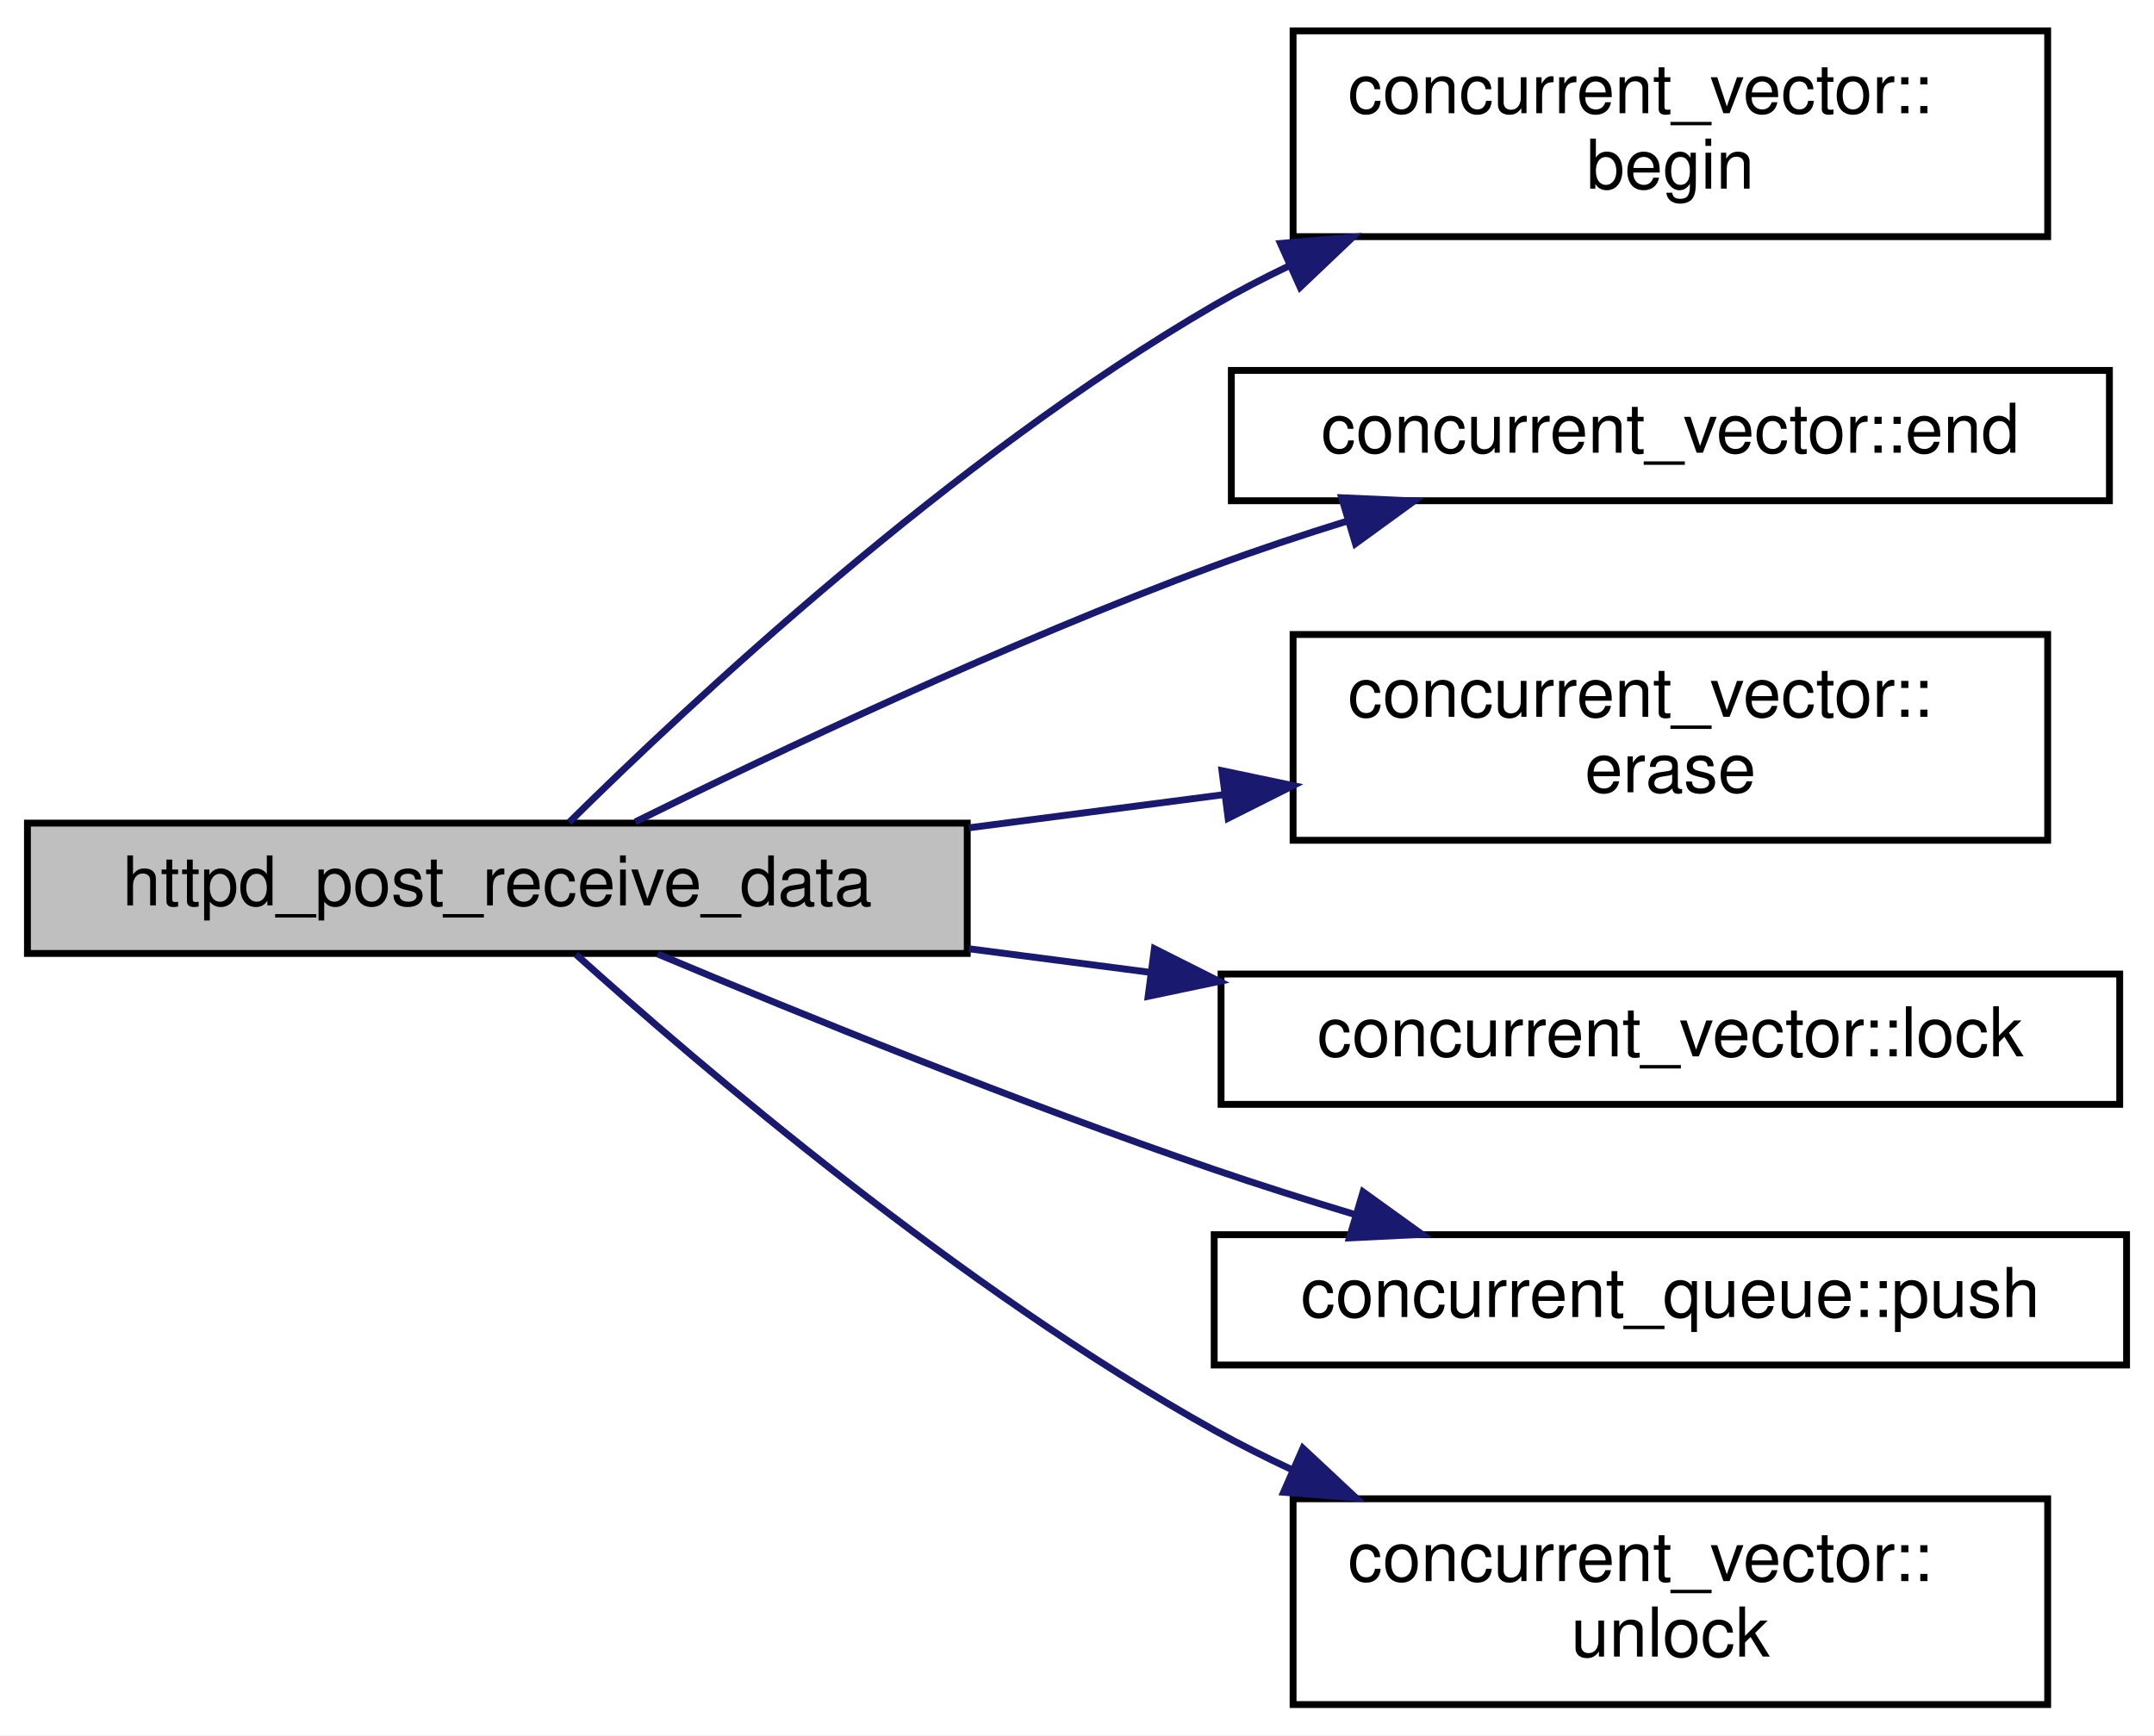
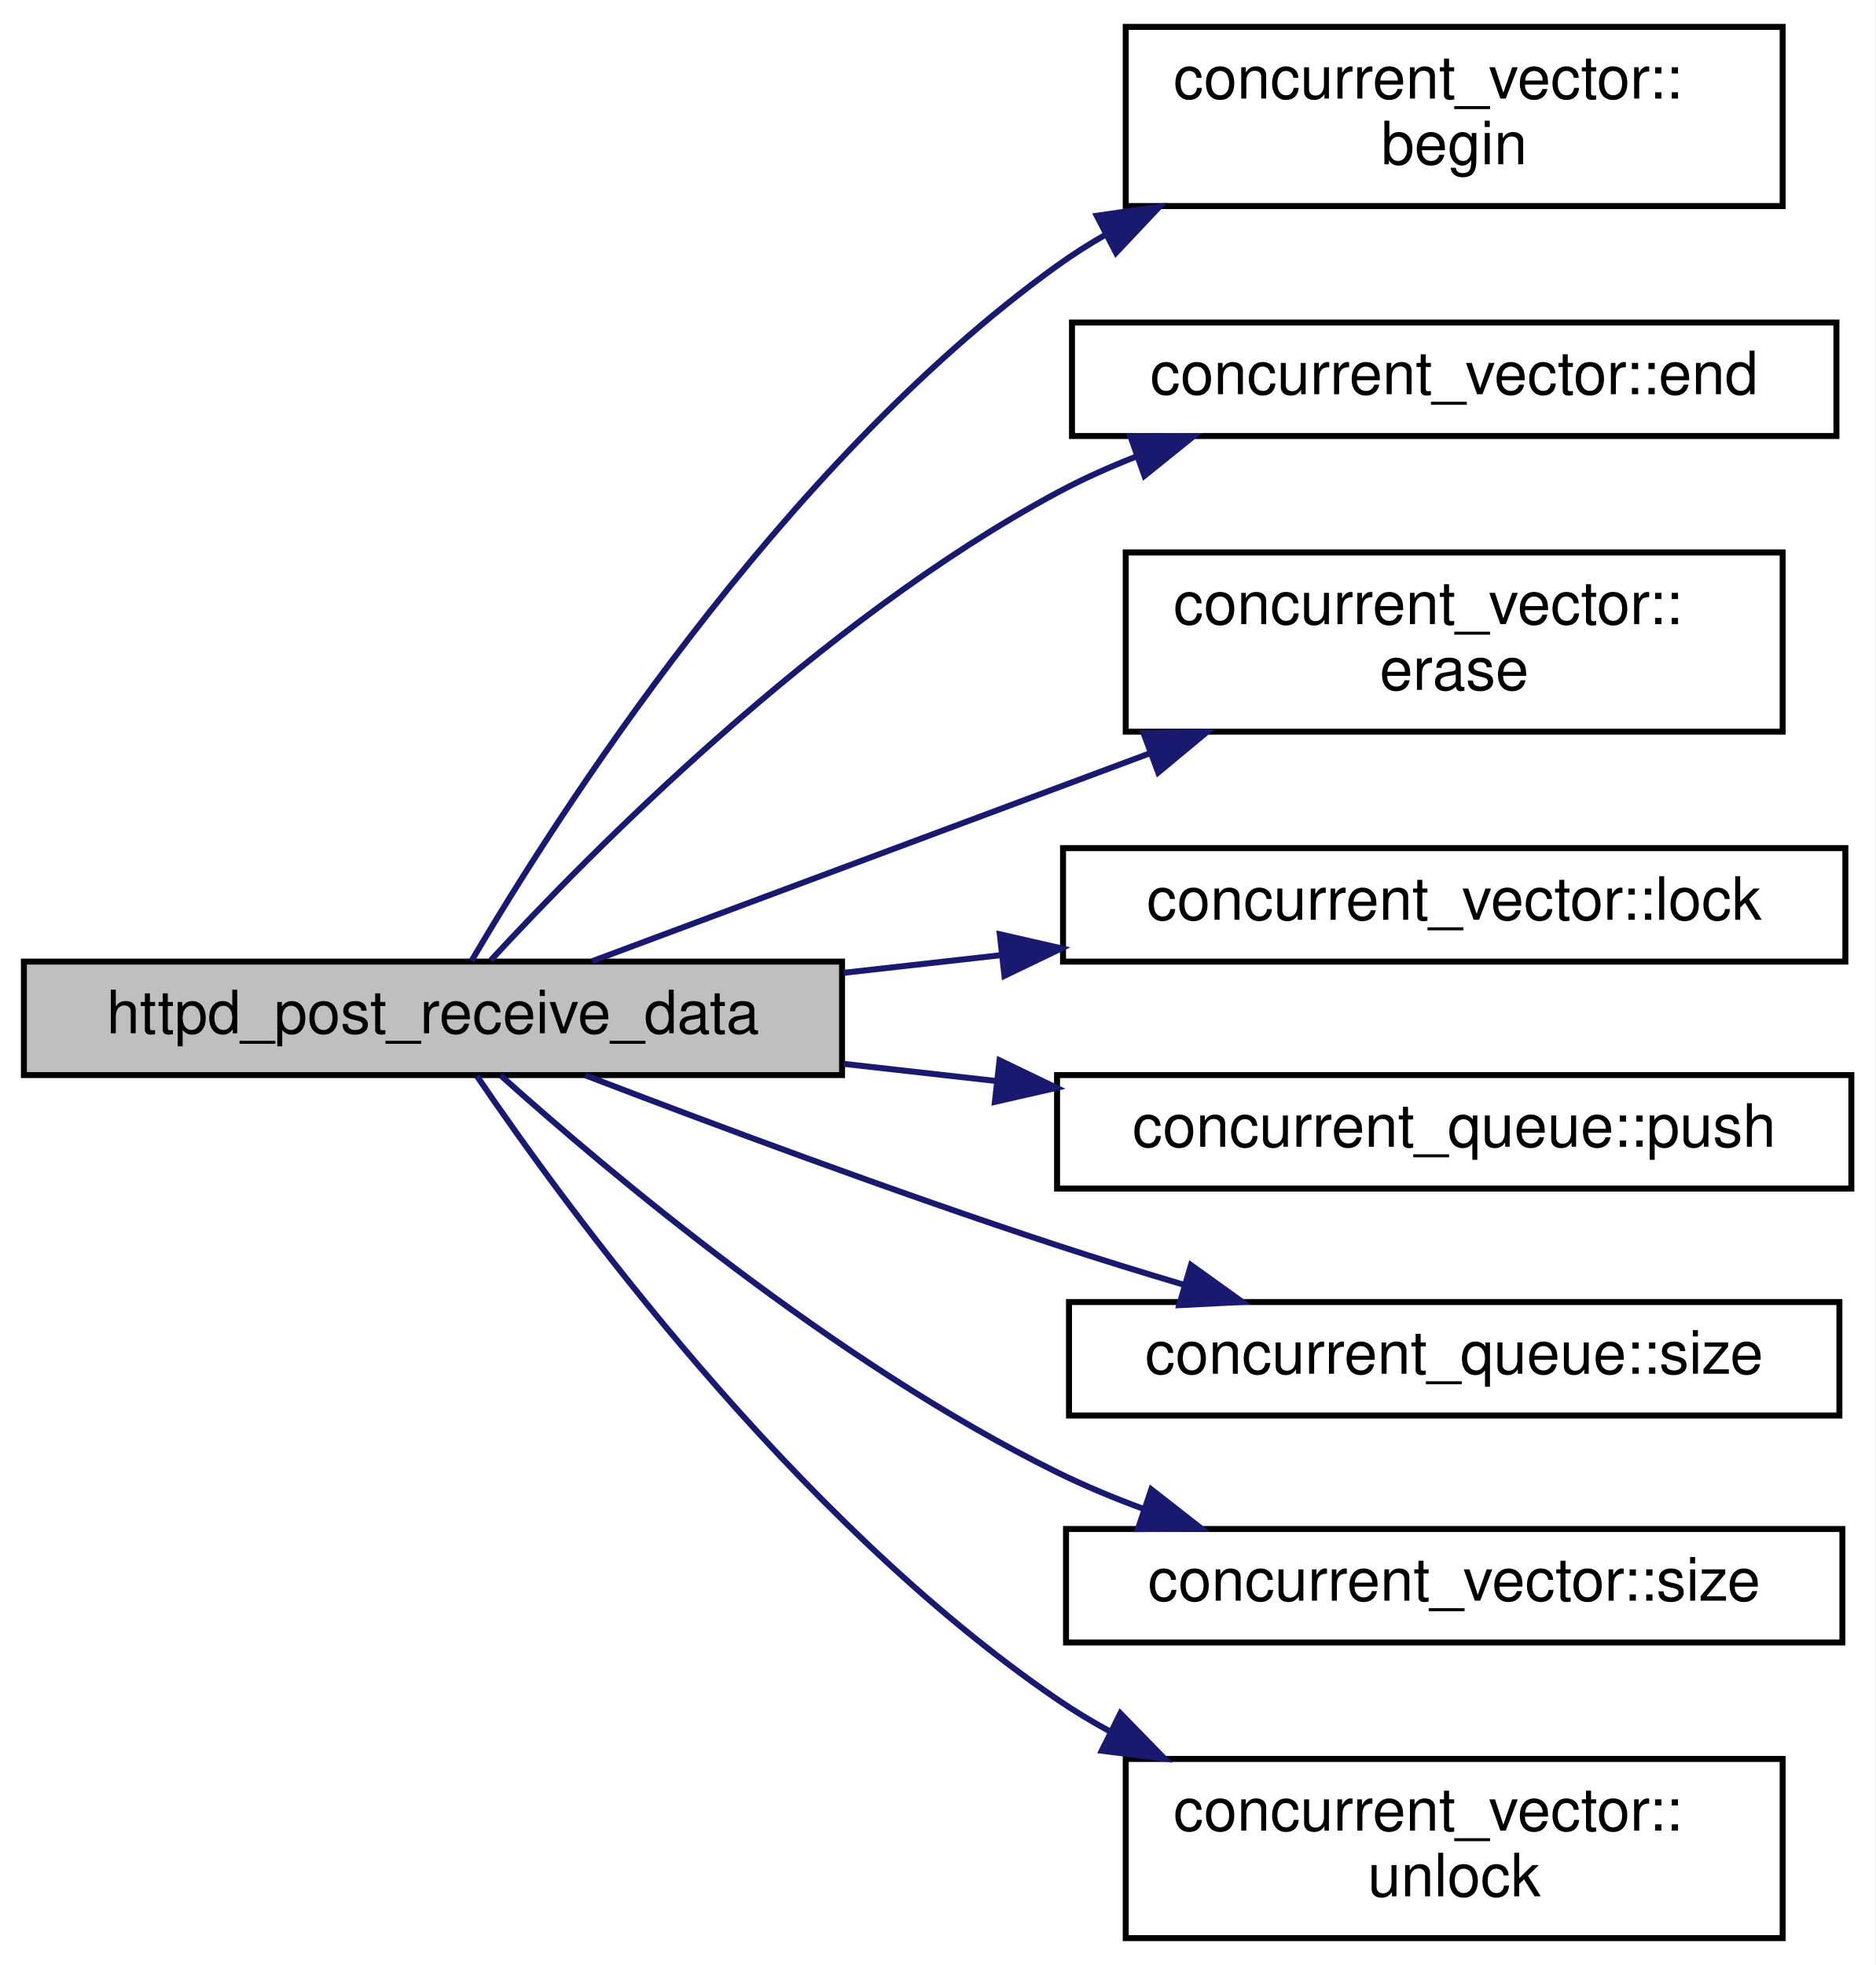
- <svg xmlns="http://www.w3.org/2000/svg" xmlns:xlink="http://www.w3.org/1999/xlink" width="314pt" height="253pt" viewBox="0.00 0.00 314.00 253.00">
-   <g id="graph0" class="graph" transform="scale(1 1) rotate(0) translate(4 249)">
-     <polygon fill="white" stroke="transparent" points="-4,4 -4,-249 310,-249 310,4 -4,4" />
+ <svg xmlns="http://www.w3.org/2000/svg" xmlns:xlink="http://www.w3.org/1999/xlink" width="314pt" height="329pt" viewBox="0.00 0.00 314.00 329.00">
+   <g id="graph0" class="graph" transform="scale(1 1) rotate(0) translate(4 325)">
+     <polygon fill="white" stroke="transparent" points="-4,4 -4,-325 310,-325 310,4 -4,4" />
    <g id="node1" class="node">
      <g id="a_node1">
        <a xlink:title=" ">
-           <polygon fill="#bfbfbf" stroke="black" points="0,-110 0,-129 137,-129 137,-110 0,-110" />
-           <text text-anchor="middle" x="68.5" y="-117" font-family="Helvetica,sans-Serif" font-size="10.00">httpd_post_receive_data</text>
+           <polygon fill="#bfbfbf" stroke="black" points="0,-145 0,-164 137,-164 137,-145 0,-145" />
+           <text text-anchor="middle" x="68.5" y="-152" font-family="Helvetica,sans-Serif" font-size="10.00">httpd_post_receive_data</text>
        </a>
      </g>
    </g>
    <g id="node2" class="node">
      <g id="a_node2">
        <a xlink:href="classconcurrent__vector.html#a781554e96ab42b9e3f4972224d328d65" target="_top" xlink:title=" ">
-           <polygon fill="white" stroke="black" points="184.5,-214.5 184.5,-244.5 294.5,-244.5 294.5,-214.5 184.5,-214.5" />
-           <text text-anchor="start" x="192.5" y="-232.5" font-family="Helvetica,sans-Serif" font-size="10.00">concurrent_vector::</text>
-           <text text-anchor="middle" x="239.5" y="-221.5" font-family="Helvetica,sans-Serif" font-size="10.00">begin</text>
+           <polygon fill="white" stroke="black" points="184.5,-290.5 184.5,-320.5 294.5,-320.5 294.5,-290.5 184.5,-290.5" />
+           <text text-anchor="start" x="192.5" y="-308.5" font-family="Helvetica,sans-Serif" font-size="10.00">concurrent_vector::</text>
+           <text text-anchor="middle" x="239.5" y="-297.5" font-family="Helvetica,sans-Serif" font-size="10.00">begin</text>
        </a>
      </g>
    </g>
    <g id="edge1" class="edge">
-       <path fill="none" stroke="midnightblue" d="M78.97,-129.11C96.29,-146.24 134.8,-182.32 173,-204.5 176.45,-206.51 180.1,-208.41 183.83,-210.2" />
-       <polygon fill="midnightblue" stroke="midnightblue" points="182.66,-213.51 193.21,-214.43 185.53,-207.13 182.66,-213.51" />
+       <path fill="none" stroke="midnightblue" d="M74.97,-164.15C88.61,-187.37 126.36,-246.93 173,-280.5 175.54,-282.33 178.22,-284.04 181,-285.64" />
+       <polygon fill="midnightblue" stroke="midnightblue" points="179.65,-288.88 190.14,-290.38 182.87,-282.67 179.65,-288.88" />
    </g>
    <g id="node3" class="node">
      <g id="a_node3">
        <a xlink:href="classconcurrent__vector.html#a26e2bd5d0d65f524424e3beee4785622" target="_top" xlink:title=" ">
-           <polygon fill="white" stroke="black" points="175.5,-176 175.5,-195 303.5,-195 303.5,-176 175.5,-176" />
-           <text text-anchor="middle" x="239.5" y="-183" font-family="Helvetica,sans-Serif" font-size="10.00">concurrent_vector::end</text>
+           <polygon fill="white" stroke="black" points="175.5,-252 175.5,-271 303.5,-271 303.5,-252 175.5,-252" />
+           <text text-anchor="middle" x="239.5" y="-259" font-family="Helvetica,sans-Serif" font-size="10.00">concurrent_vector::end</text>
        </a>
      </g>
    </g>
    <g id="edge2" class="edge">
-       <path fill="none" stroke="midnightblue" d="M88.61,-129.18C109.12,-139.34 142.83,-155.34 173,-166.5 179.27,-168.82 185.95,-171.04 192.57,-173.09" />
-       <polygon fill="midnightblue" stroke="midnightblue" points="191.58,-176.44 202.16,-175.97 193.59,-169.74 191.58,-176.44" />
+       <path fill="none" stroke="midnightblue" d="M78.19,-164.23C94.84,-182.27 133.12,-221.05 173,-242.5 177.21,-244.76 181.72,-246.79 186.33,-248.59" />
+       <polygon fill="midnightblue" stroke="midnightblue" points="185.29,-251.93 195.88,-251.98 187.63,-245.33 185.29,-251.93" />
    </g>
    <g id="node4" class="node">
      <g id="a_node4">
        <a xlink:href="classconcurrent__vector.html#a4816dd67e2542cd82b1facdabe477a31" target="_top" xlink:title=" ">
-           <polygon fill="white" stroke="black" points="184.5,-126.5 184.5,-156.5 294.5,-156.5 294.5,-126.5 184.5,-126.5" />
-           <text text-anchor="start" x="192.5" y="-144.5" font-family="Helvetica,sans-Serif" font-size="10.00">concurrent_vector::</text>
-           <text text-anchor="middle" x="239.5" y="-133.5" font-family="Helvetica,sans-Serif" font-size="10.00">erase</text>
+           <polygon fill="white" stroke="black" points="184.5,-202.5 184.5,-232.5 294.5,-232.5 294.5,-202.5 184.5,-202.5" />
+           <text text-anchor="start" x="192.5" y="-220.5" font-family="Helvetica,sans-Serif" font-size="10.00">concurrent_vector::</text>
+           <text text-anchor="middle" x="239.5" y="-209.5" font-family="Helvetica,sans-Serif" font-size="10.00">erase</text>
        </a>
      </g>
    </g>
    <g id="edge3" class="edge">
-       <path fill="none" stroke="midnightblue" d="M137.26,-128.32C149.53,-129.92 162.29,-131.58 174.45,-133.16" />
-       <polygon fill="midnightblue" stroke="midnightblue" points="174.13,-136.65 184.5,-134.47 175.03,-129.71 174.13,-136.65" />
+       <path fill="none" stroke="midnightblue" d="M95.17,-164.07C119.83,-173.26 157.77,-187.4 188.42,-198.83" />
+       <polygon fill="midnightblue" stroke="midnightblue" points="187.49,-202.22 198.09,-202.43 189.94,-195.66 187.49,-202.22" />
    </g>
    <g id="node5" class="node">
      <g id="a_node5">
        <a xlink:href="classconcurrent__vector.html#af99a6039a1177d9b2c4997288b974533" target="_top" xlink:title=" ">
-           <polygon fill="white" stroke="black" points="174,-88 174,-107 305,-107 305,-88 174,-88" />
-           <text text-anchor="middle" x="239.5" y="-95" font-family="Helvetica,sans-Serif" font-size="10.00">concurrent_vector::lock</text>
+           <polygon fill="white" stroke="black" points="174,-164 174,-183 305,-183 305,-164 174,-164" />
+           <text text-anchor="middle" x="239.5" y="-171" font-family="Helvetica,sans-Serif" font-size="10.00">concurrent_vector::lock</text>
        </a>
      </g>
    </g>
    <g id="edge4" class="edge">
-       <path fill="none" stroke="midnightblue" d="M137.26,-110.68C145.91,-109.55 154.8,-108.4 163.55,-107.26" />
-       <polygon fill="midnightblue" stroke="midnightblue" points="164.28,-110.69 173.74,-105.93 163.37,-103.75 164.28,-110.69" />
+       <path fill="none" stroke="midnightblue" d="M137.26,-162.12C145.91,-163.09 154.8,-164.09 163.55,-165.07" />
+       <polygon fill="midnightblue" stroke="midnightblue" points="163.41,-168.58 173.74,-166.22 164.19,-161.62 163.41,-168.58" />
    </g>
    <g id="node6" class="node">
      <g id="a_node6">
        <a xlink:href="classconcurrent__queue.html#a6098253682efb5ed8930f8f60342b761" target="_top" xlink:title="Push an item onto the stack, doing an emplace_back() in the background.">
-           <polygon fill="white" stroke="black" points="173,-50 173,-69 306,-69 306,-50 173,-50" />
-           <text text-anchor="middle" x="239.5" y="-57" font-family="Helvetica,sans-Serif" font-size="10.00">concurrent_queue::push</text>
+           <polygon fill="white" stroke="black" points="173,-126 173,-145 306,-145 306,-126 173,-126" />
+           <text text-anchor="middle" x="239.5" y="-133" font-family="Helvetica,sans-Serif" font-size="10.00">concurrent_queue::push</text>
        </a>
      </g>
    </g>
    <g id="edge5" class="edge">
-       <path fill="none" stroke="midnightblue" d="M91.88,-109.92C112.69,-101.18 144.66,-88.2 173,-78.5 179.55,-76.26 186.52,-74.05 193.38,-71.98" />
-       <polygon fill="midnightblue" stroke="midnightblue" points="194.7,-75.24 203.29,-69.05 192.71,-68.53 194.7,-75.24" />
+       <path fill="none" stroke="midnightblue" d="M137.26,-146.88C145.71,-145.93 154.39,-144.96 162.95,-143.99" />
+       <polygon fill="midnightblue" stroke="midnightblue" points="163.37,-147.47 172.92,-142.87 162.59,-140.51 163.37,-147.47" />
    </g>
    <g id="node7" class="node">
      <g id="a_node7">
+         <a xlink:href="classconcurrent__queue.html#aff708b19304d9c28c0b12e0507e426df" target="_top" xlink:title=" ">
+           <polygon fill="white" stroke="black" points="175,-88 175,-107 304,-107 304,-88 175,-88" />
+           <text text-anchor="middle" x="239.5" y="-95" font-family="Helvetica,sans-Serif" font-size="10.00">concurrent_queue::size</text>
+         </a>
+       </g>
+     </g>
+     <g id="edge6" class="edge">
+       <path fill="none" stroke="midnightblue" d="M94.01,-144.96C114.87,-136.96 145.72,-125.45 173,-116.5 179.88,-114.24 187.22,-111.98 194.4,-109.84" />
+       <polygon fill="midnightblue" stroke="midnightblue" points="195.42,-113.19 204.03,-107.01 193.45,-106.47 195.42,-113.19" />
+     </g>
+     <g id="node8" class="node">
+       <g id="a_node8">
+         <a xlink:href="classconcurrent__vector.html#ab9861a78f8ea436d4faa94925d3b9ac1" target="_top" xlink:title=" ">
+           <polygon fill="white" stroke="black" points="174.5,-50 174.5,-69 304.5,-69 304.5,-50 174.5,-50" />
+           <text text-anchor="middle" x="239.5" y="-57" font-family="Helvetica,sans-Serif" font-size="10.00">concurrent_vector::size</text>
+         </a>
+       </g>
+     </g>
+     <g id="edge7" class="edge">
+       <path fill="none" stroke="midnightblue" d="M79.85,-144.93C97.62,-128.99 135.61,-96.93 173,-78.5 177.6,-76.24 182.51,-74.19 187.5,-72.36" />
+       <polygon fill="midnightblue" stroke="midnightblue" points="188.78,-75.63 197.13,-69.1 186.54,-68.99 188.78,-75.63" />
+     </g>
+     <g id="node9" class="node">
+       <g id="a_node9">
        <a xlink:href="classconcurrent__vector.html#a490a93f96b5be4920dd9999fbd263f3c" target="_top" xlink:title=" ">
          <polygon fill="white" stroke="black" points="184.5,-0.5 184.5,-30.5 294.5,-30.5 294.5,-0.5 184.5,-0.5" />
          <text text-anchor="start" x="192.5" y="-18.5" font-family="Helvetica,sans-Serif" font-size="10.00">concurrent_vector::</text>
          <text text-anchor="middle" x="239.5" y="-7.5" font-family="Helvetica,sans-Serif" font-size="10.00">unlock</text>
        </a>
      </g>
    </g>
-     <g id="edge6" class="edge">
-       <path fill="none" stroke="midnightblue" d="M79.96,-109.86C97.87,-93.74 136.07,-61.07 173,-40.5 176.65,-38.47 180.5,-36.53 184.42,-34.7" />
-       <polygon fill="midnightblue" stroke="midnightblue" points="185.93,-37.86 193.67,-30.63 183.11,-31.45 185.93,-37.86" />
+     <g id="edge8" class="edge">
+       <path fill="none" stroke="midnightblue" d="M75.85,-144.85C90.51,-123.27 128.85,-70.65 173,-40.5 175.85,-38.55 178.87,-36.73 182,-35.03" />
+       <polygon fill="midnightblue" stroke="midnightblue" points="183.6,-38.14 191,-30.55 180.48,-31.87 183.6,-38.14" />
    </g>
  </g>
</svg>
